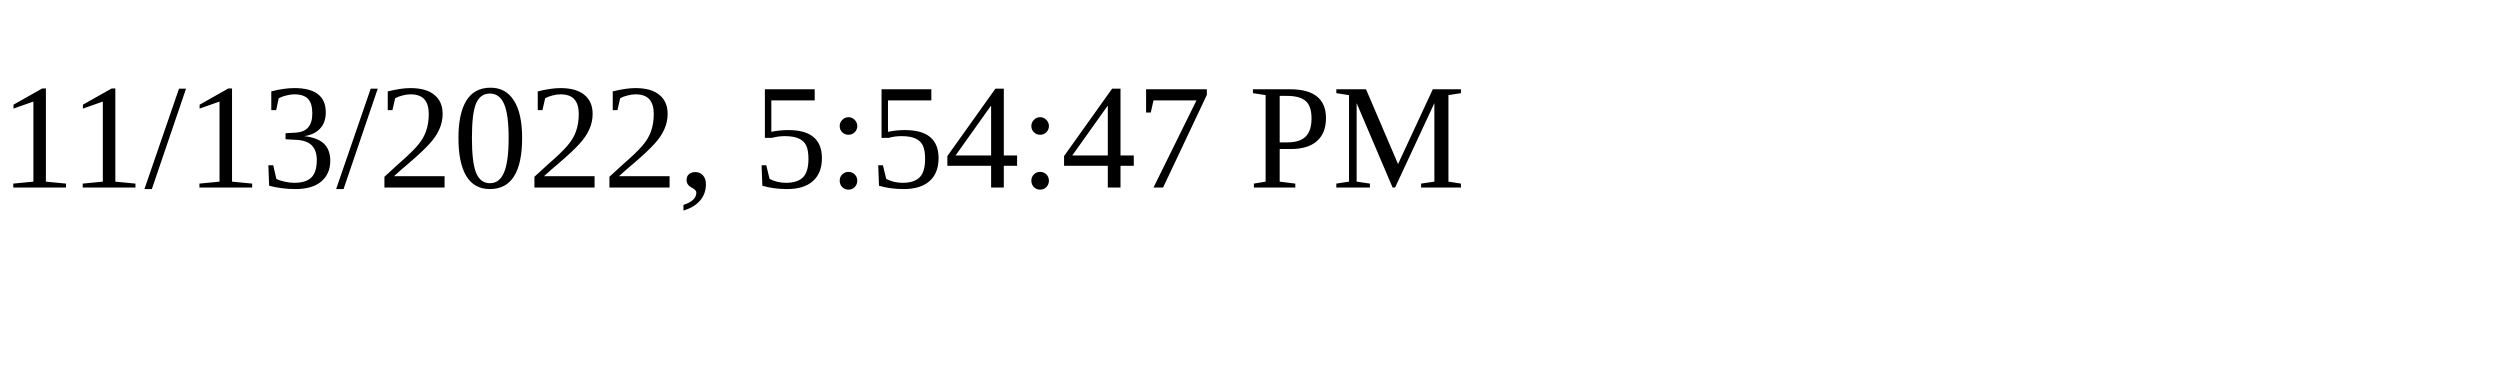
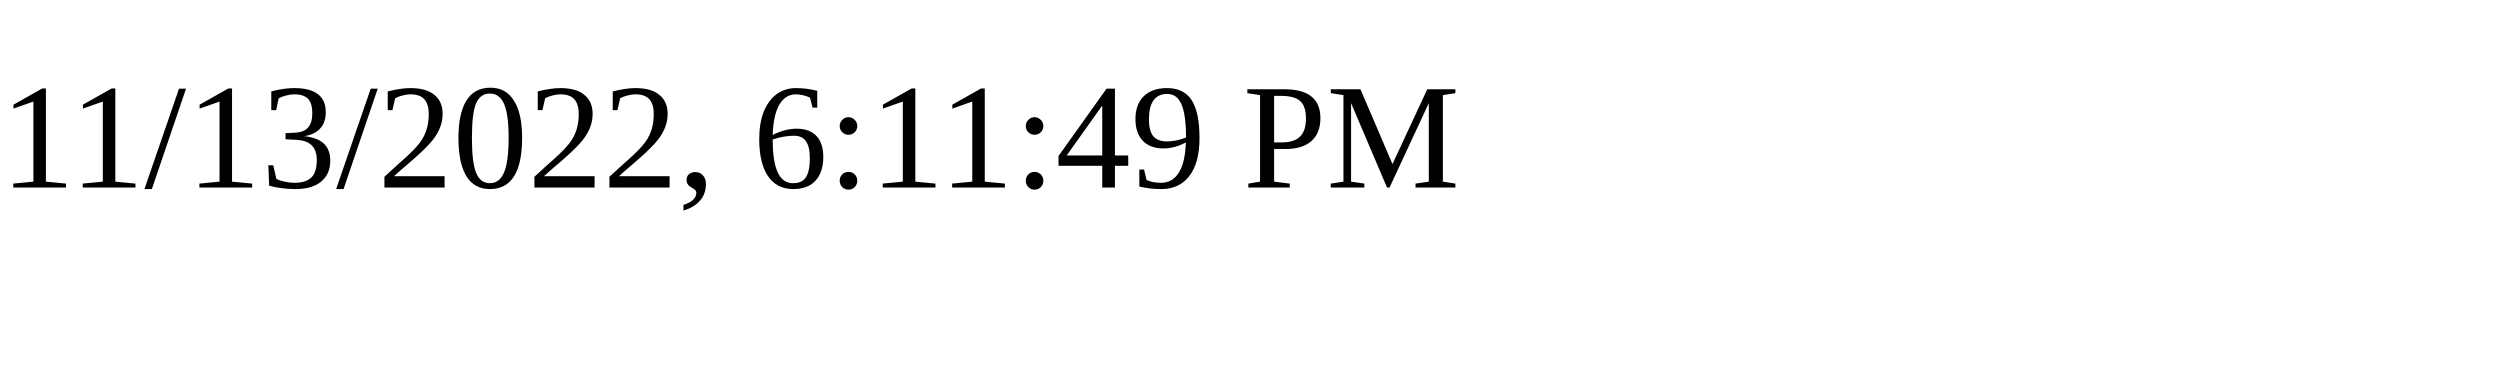
<svg xmlns="http://www.w3.org/2000/svg" height="30" width="200">
-   <text x="0" y="15">11/13/2022, 5:54:47 PM</text>
+   <text x="0" y="15">11/13/2022, 6:11:49 PM</text>
</svg>
